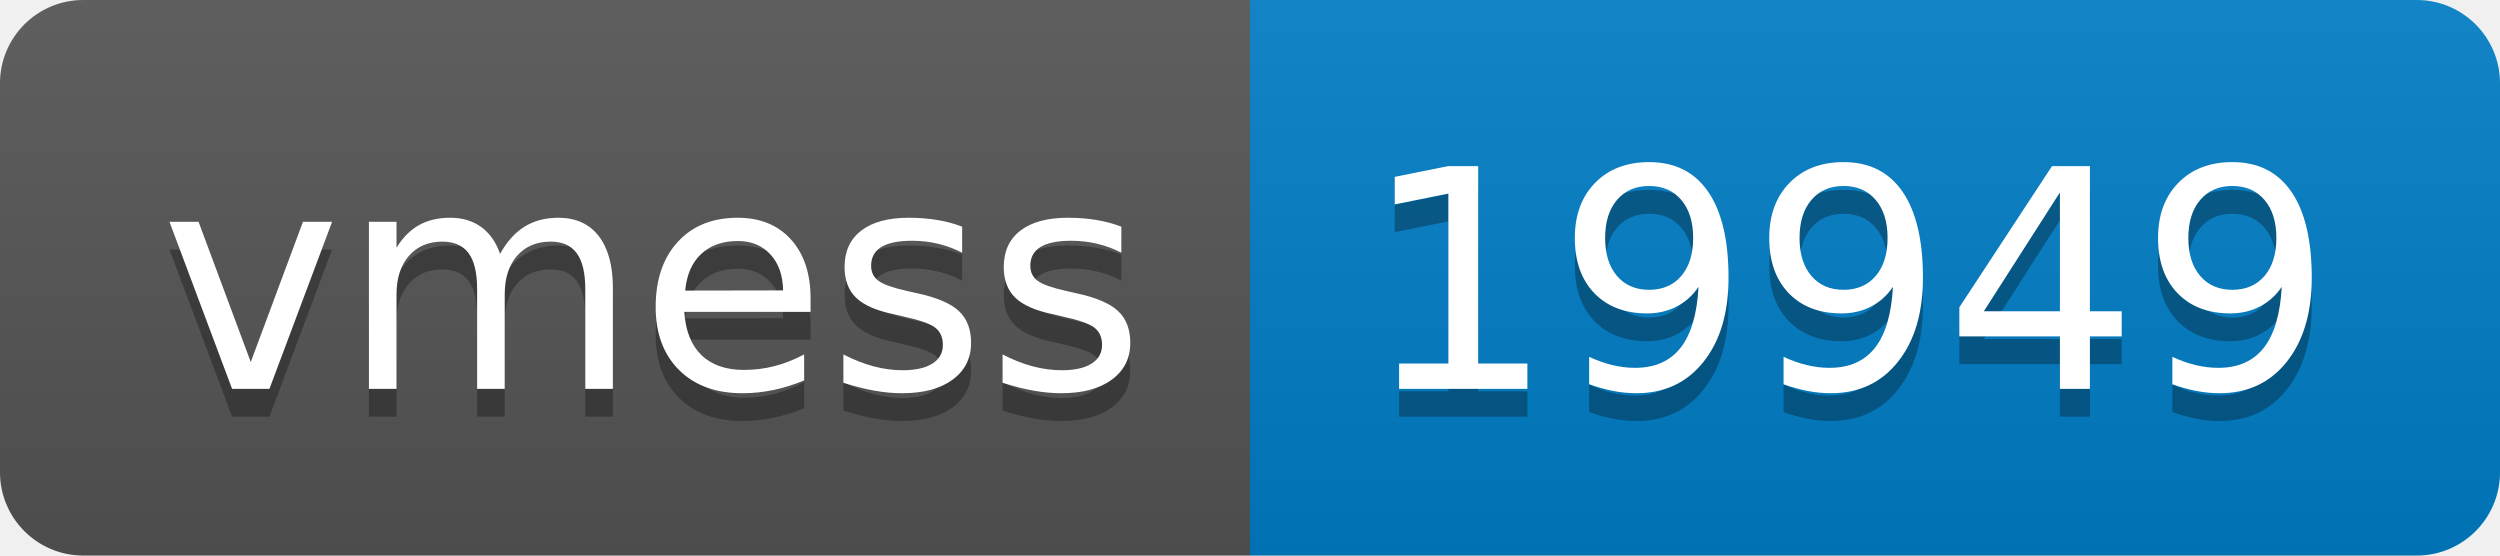
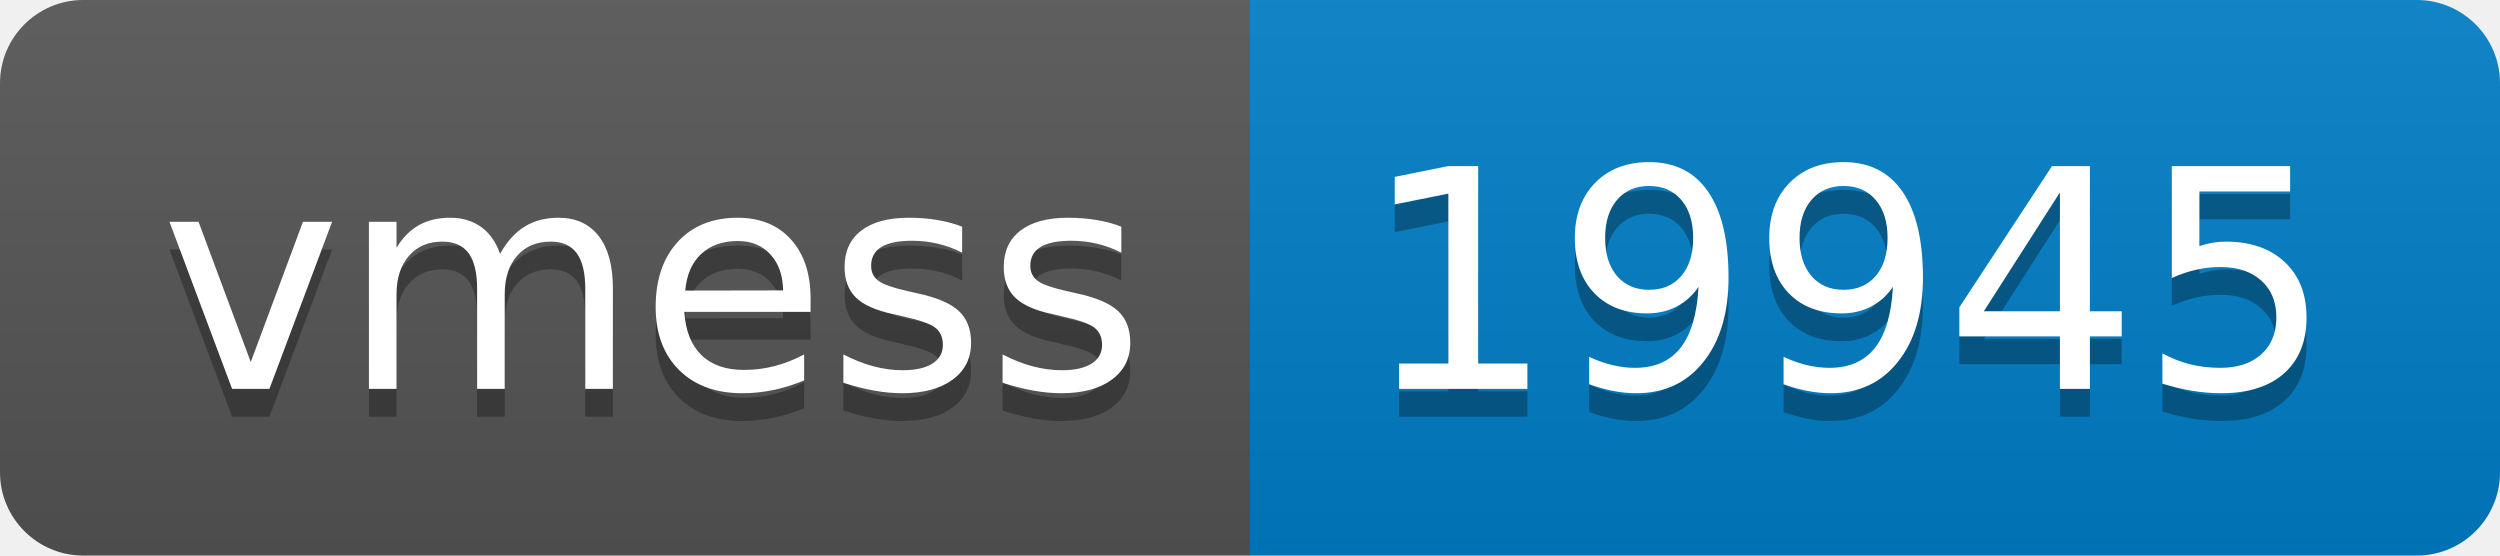
- <svg xmlns="http://www.w3.org/2000/svg" width="90" height="20" role="img" aria-label="vmess: 19949">
+ <svg xmlns="http://www.w3.org/2000/svg" width="90" height="20" role="img" aria-label="vmess: 19945">
  <linearGradient id="s" x2="0" y2="100%">
    <stop offset="0" stop-color="#bbb" stop-opacity=".1" />
    <stop offset="1" stop-opacity=".1" />
  </linearGradient>
  <clipPath id="r">
    <rect width="90" height="20" rx="3" fill="#fff" />
  </clipPath>
  <g clip-path="url(#r)">
    <rect width="45" height="20" fill="#555" />
    <rect x="45" width="45" height="20" fill="#007ec6" />
    <rect width="90" height="20" fill="url(#s)" />
  </g>
  <g fill="#fff" text-anchor="middle" font-family="Verdana,Geneva,DejaVu Sans,sans-serif" text-rendering="geometricPrecision" font-size="110">
    <text aria-hidden="true" x="235" y="150" fill="#010101" fill-opacity=".3" transform="scale(.1)" textLength="350">vmess</text>
    <text x="235" y="140" transform="scale(.1)" fill="#fff" textLength="350">vmess</text>
-     <text aria-hidden="true" x="665" y="150" fill="#010101" fill-opacity=".3" transform="scale(.1)" textLength="350">19949</text>
-     <text x="665" y="140" transform="scale(.1)" fill="#fff" textLength="350">19949</text>
+     <text aria-hidden="true" x="665" y="150" fill="#010101" fill-opacity=".3" transform="scale(.1)" textLength="350">19945</text>
+     <text x="665" y="140" transform="scale(.1)" fill="#fff" textLength="350">19945</text>
  </g>
</svg>
